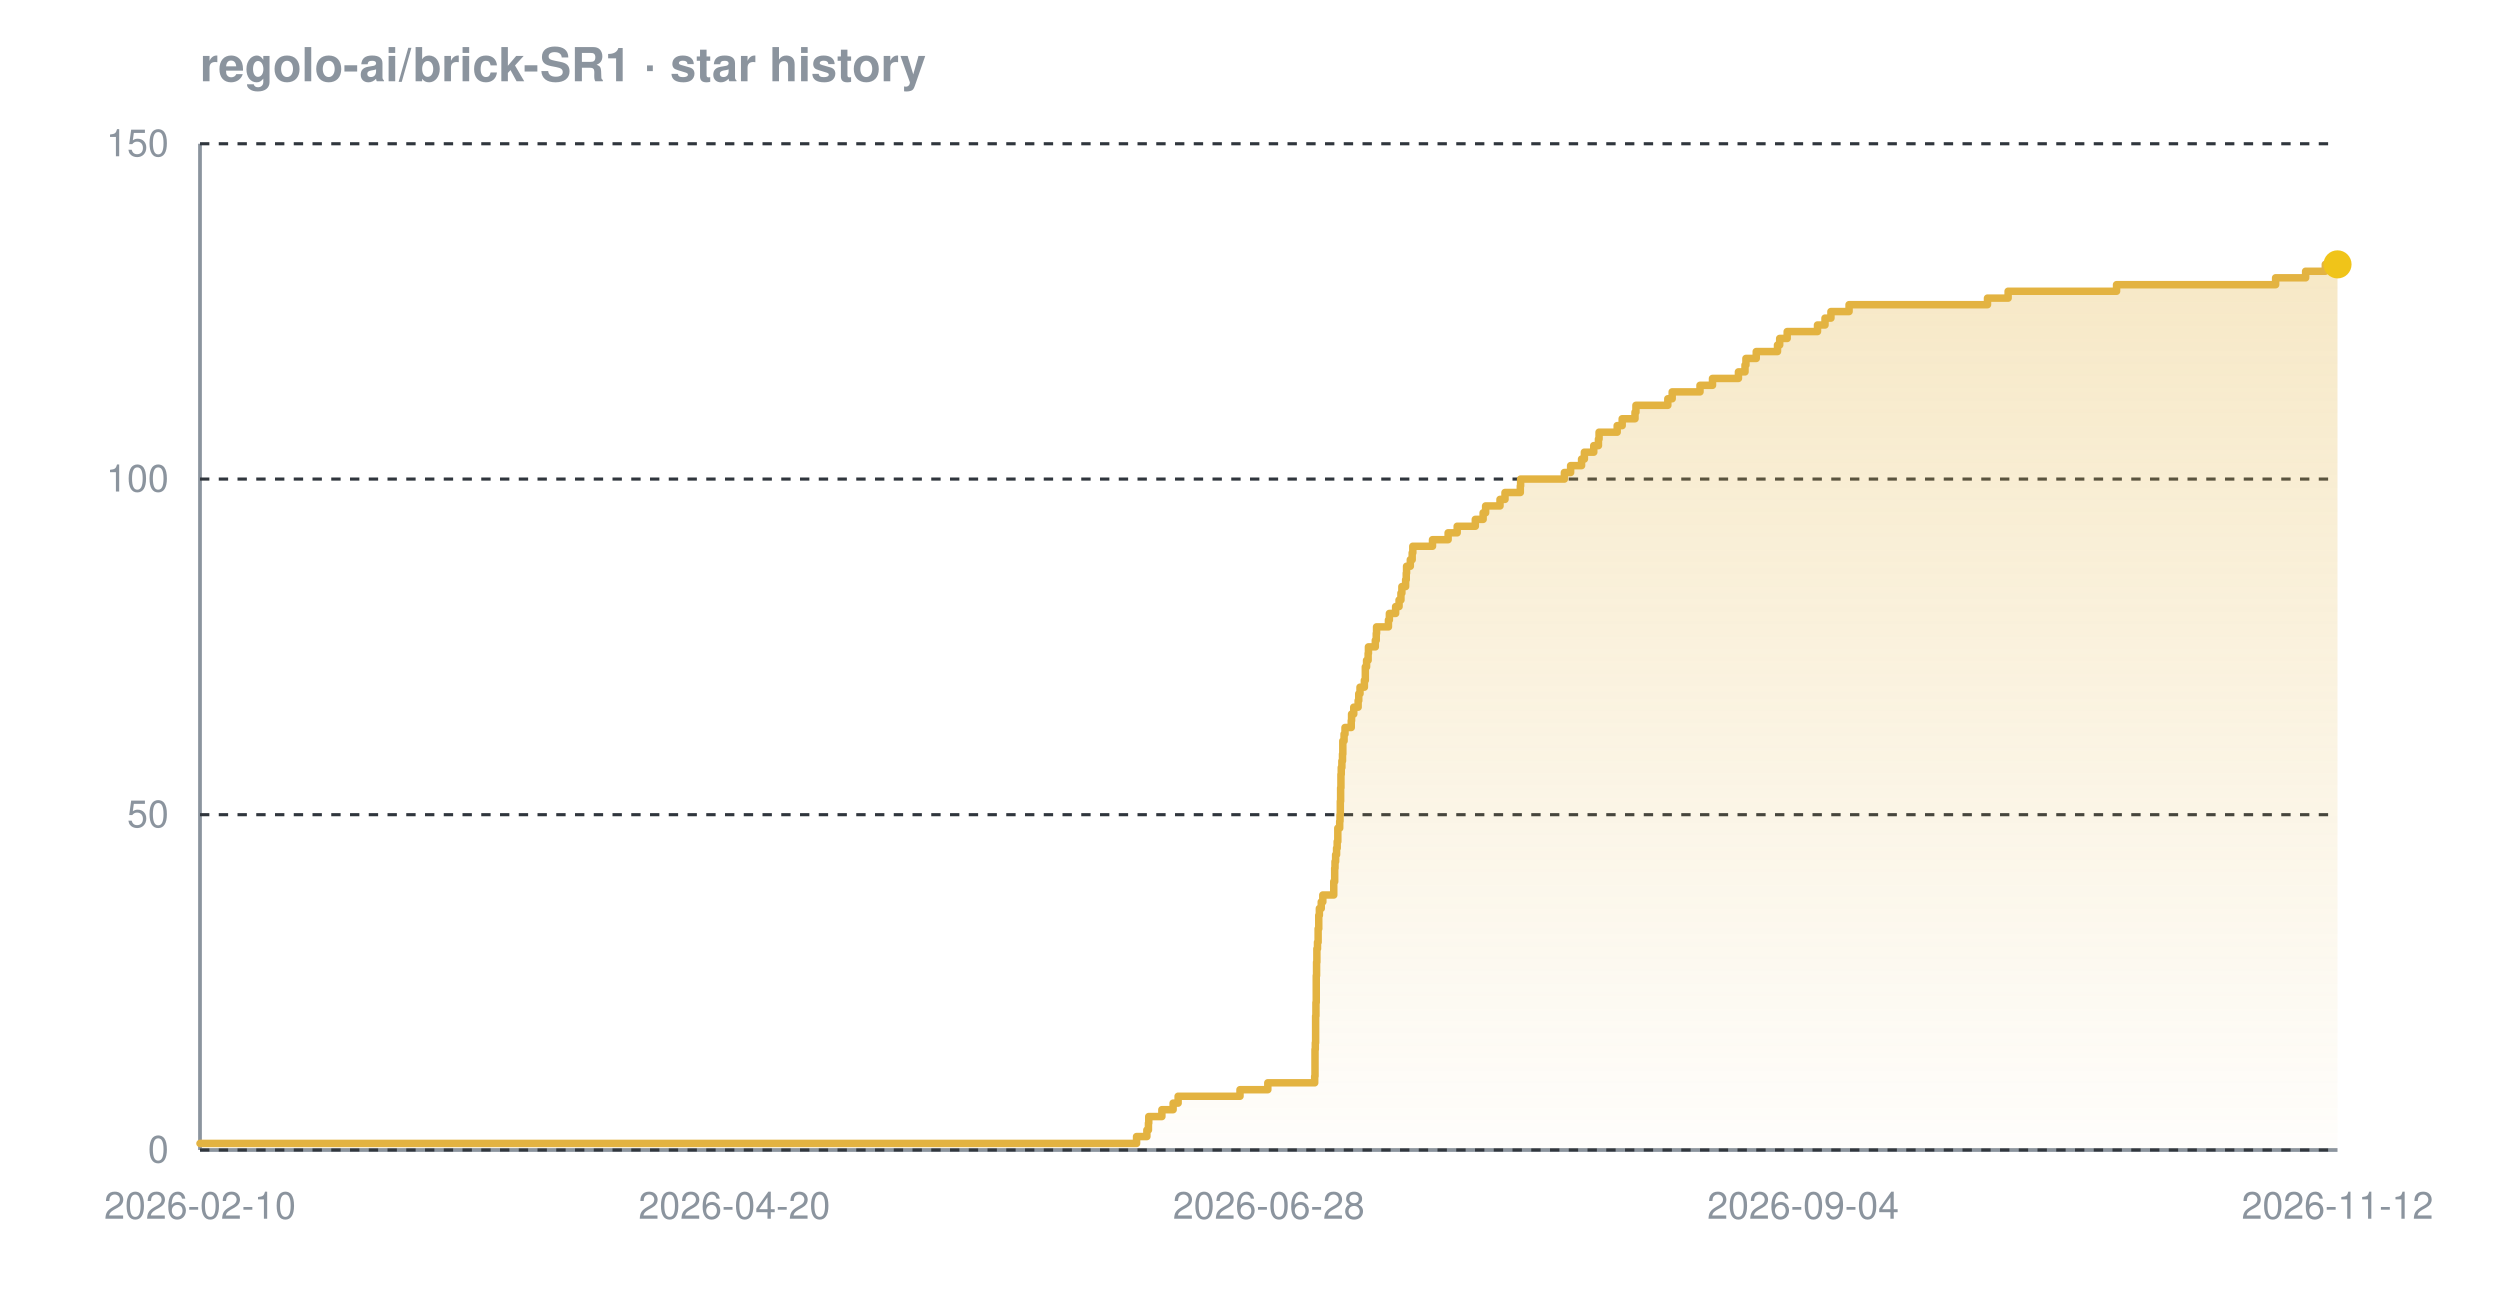
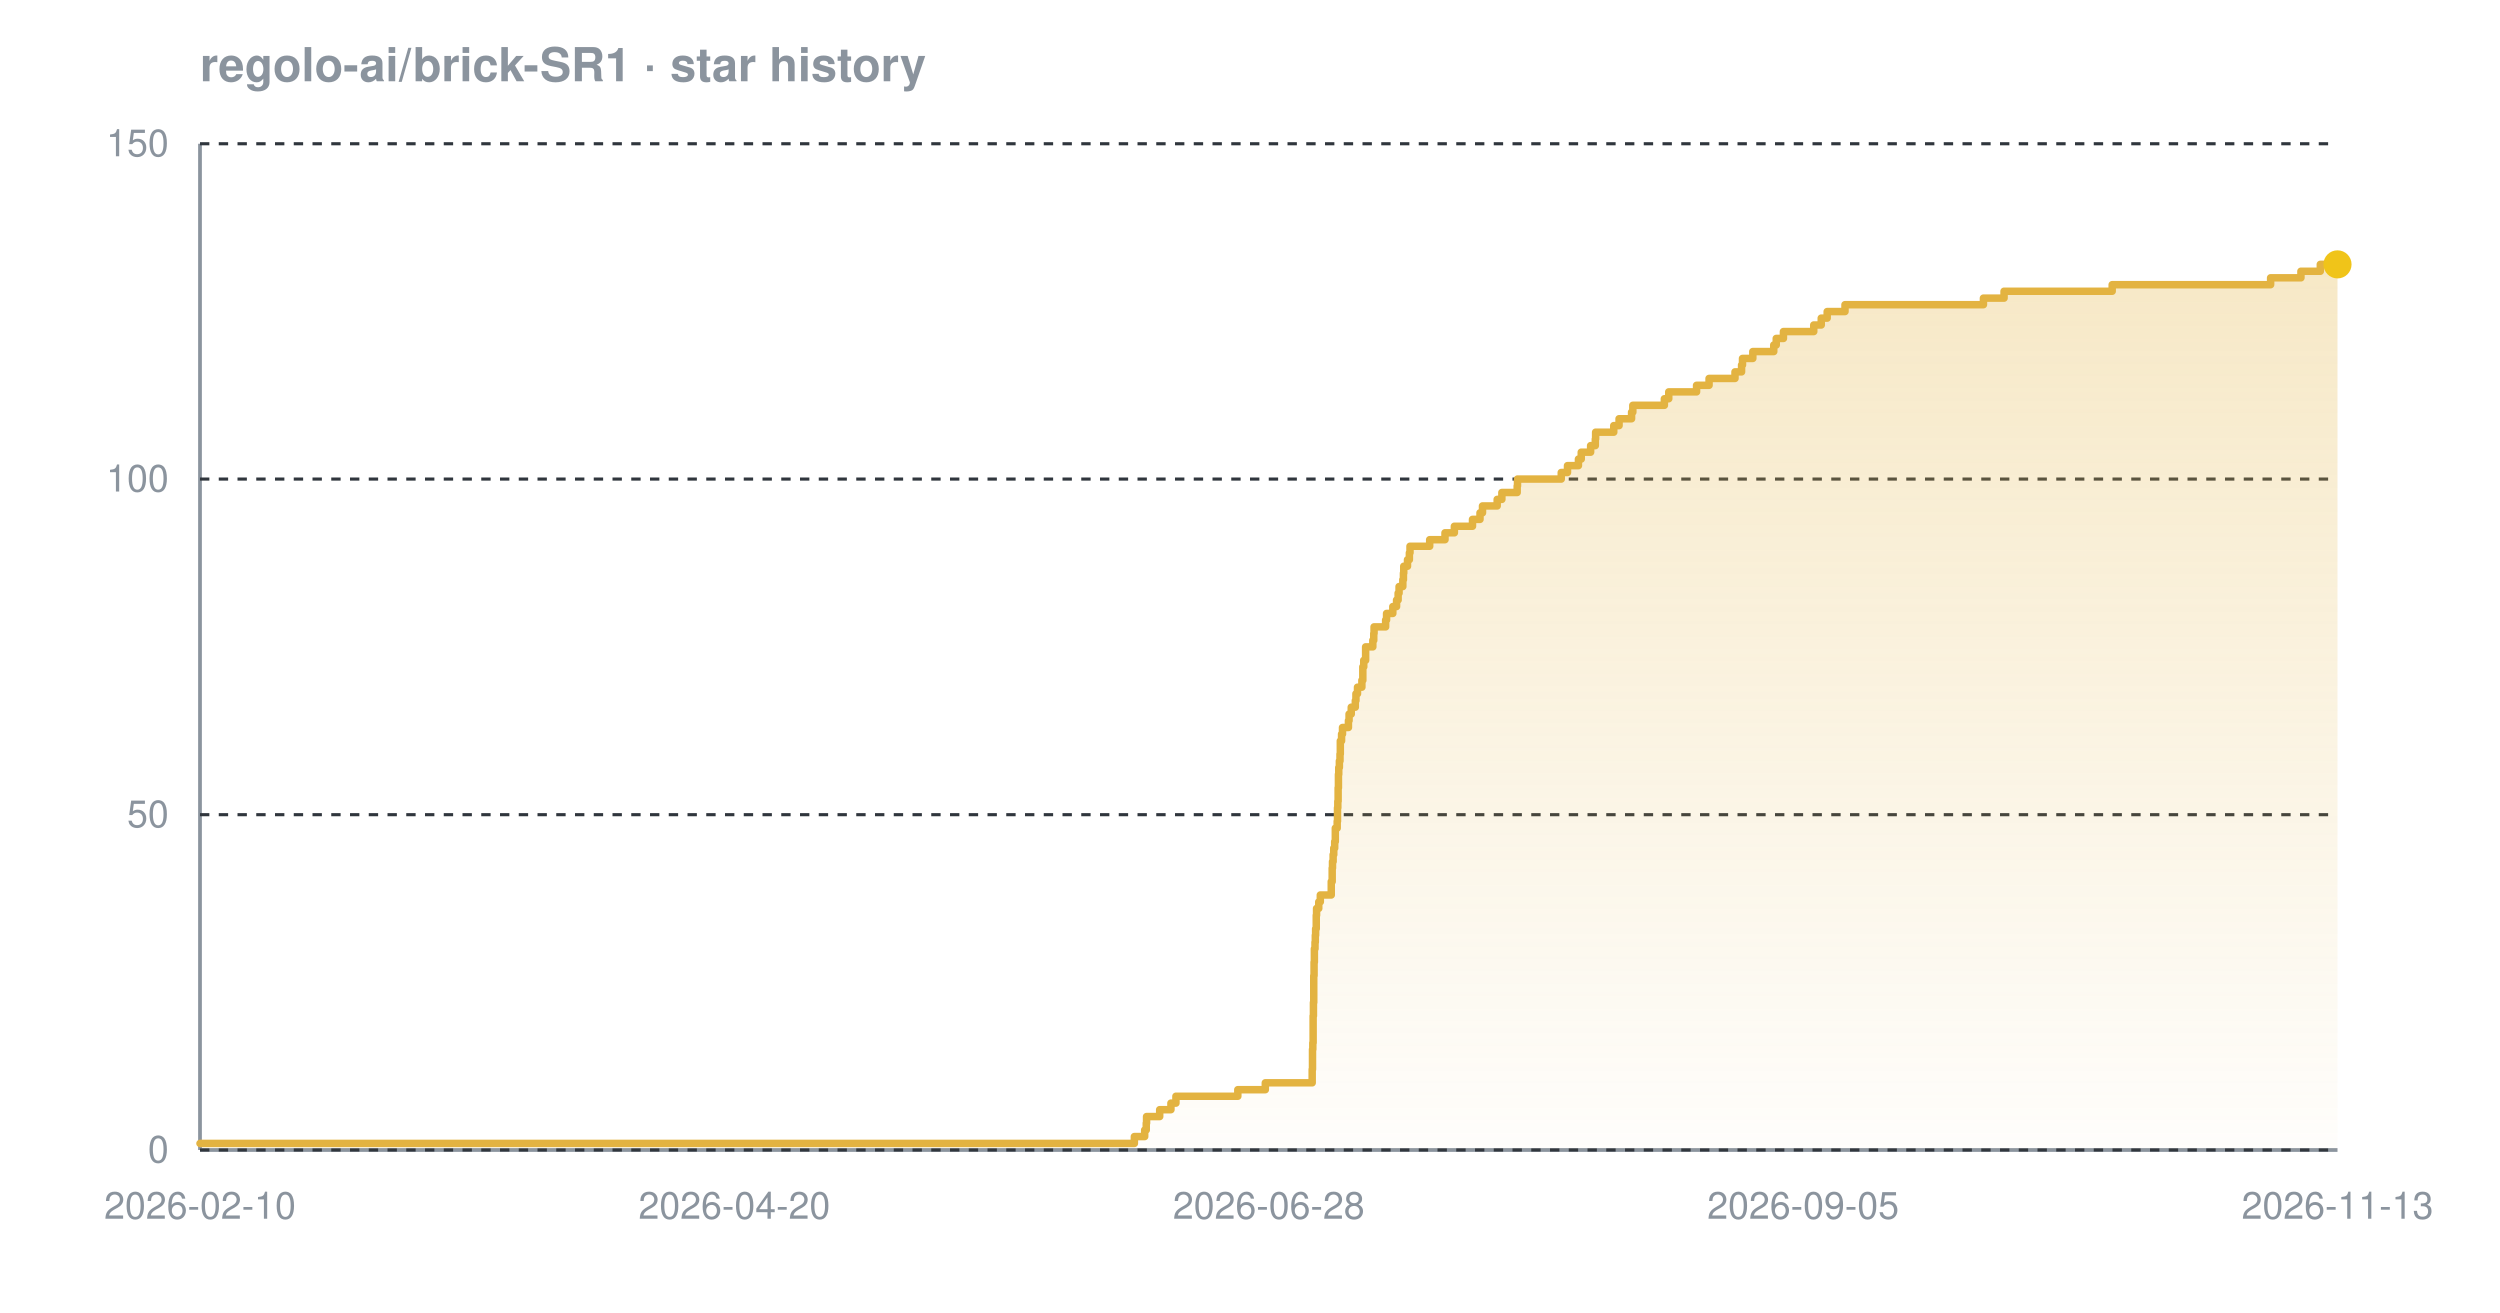
<svg xmlns="http://www.w3.org/2000/svg" width="800" height="420" viewBox="0 0 800 420" font-family="-apple-system,BlinkMacSystemFont,'Segoe UI',Helvetica,Arial,sans-serif" role="img" aria-label="Star history chart for regolo-ai/brick-SR1">
  <defs>
    <linearGradient id="grad-dark" x1="0" y1="0" x2="0" y2="1">
      <stop offset="0%" stop-color="#e3b341" stop-opacity="0.30" />
      <stop offset="100%" stop-color="#e3b341" stop-opacity="0.02" />
    </linearGradient>
  </defs>
  <text x="64" y="26" font-size="15" font-weight="600" fill="#8b949e">regolo-ai/brick-SR1 · star history</text>
  <line x1="64" y1="368" x2="748" y2="368" stroke="#8b949e" stroke-width="1.2" />
  <line x1="64" y1="46" x2="64" y2="368" stroke="#8b949e" stroke-width="1.2" />
  <line x1="64" y1="368.0" x2="748" y2="368.0" stroke="#30363d" stroke-width="1" stroke-dasharray="3 3" />
  <line x1="64" y1="260.7" x2="748" y2="260.7" stroke="#30363d" stroke-width="1" stroke-dasharray="3 3" />
  <line x1="64" y1="153.3" x2="748" y2="153.3" stroke="#30363d" stroke-width="1" stroke-dasharray="3 3" />
  <line x1="64" y1="46.0" x2="748" y2="46.0" stroke="#30363d" stroke-width="1" stroke-dasharray="3 3" />
-   <path d="M 64.0 365.9 L 363.7 365.9 L 363.7 363.7 L 367.0 363.7 L 367.0 361.6 L 367.5 361.6 L 367.5 359.4 L 367.6 359.4 L 367.6 357.3 L 371.8 357.3 L 371.8 355.1 L 375.4 355.1 L 375.4 353.0 L 377.0 353.0 L 377.0 350.8 L 396.8 350.8 L 396.8 348.7 L 405.7 348.7 L 405.7 346.5 L 420.7 346.5 L 420.7 344.4 L 420.8 344.4 L 420.8 342.2 L 420.8 342.2 L 420.8 340.1 L 420.8 340.1 L 420.8 337.9 L 420.8 337.9 L 420.8 335.8 L 420.9 335.8 L 420.9 333.7 L 421.0 333.7 L 421.0 331.5 L 421.0 331.5 L 421.0 329.4 L 421.0 329.4 L 421.0 327.2 L 421.0 327.2 L 421.0 325.1 L 421.1 325.1 L 421.1 322.9 L 421.1 322.9 L 421.1 320.8 L 421.2 320.8 L 421.2 318.6 L 421.2 318.6 L 421.2 316.5 L 421.2 316.5 L 421.2 314.3 L 421.2 314.3 L 421.2 312.2 L 421.3 312.2 L 421.3 310.0 L 421.3 310.0 L 421.3 307.9 L 421.4 307.9 L 421.4 305.7 L 421.4 305.7 L 421.4 303.6 L 421.6 303.6 L 421.6 301.5 L 421.8 301.5 L 421.8 299.3 L 421.8 299.3 L 421.8 297.2 L 422.0 297.2 L 422.0 295.0 L 422.0 295.0 L 422.0 292.9 L 422.2 292.9 L 422.2 290.7 L 422.8 290.7 L 422.8 288.6 L 423.3 288.6 L 423.3 286.4 L 426.8 286.4 L 426.8 284.3 L 426.8 284.3 L 426.8 282.1 L 427.1 282.1 L 427.1 280.0 L 427.1 280.0 L 427.1 277.8 L 427.2 277.8 L 427.2 275.7 L 427.4 275.7 L 427.4 273.5 L 427.7 273.5 L 427.7 271.4 L 427.9 271.4 L 427.9 269.3 L 428.1 269.3 L 428.1 267.1 L 428.1 267.1 L 428.1 265.0 L 428.7 265.0 L 428.7 262.8 L 428.8 262.8 L 428.8 260.7 L 428.9 260.7 L 428.9 258.5 L 428.9 258.5 L 428.9 256.4 L 429.0 256.4 L 429.0 254.2 L 429.0 254.2 L 429.0 252.1 L 429.1 252.1 L 429.1 249.9 L 429.1 249.9 L 429.1 247.8 L 429.2 247.8 L 429.2 245.6 L 429.4 245.6 L 429.4 243.5 L 429.6 243.5 L 429.6 241.3 L 429.7 241.3 L 429.7 239.2 L 429.7 239.2 L 429.7 237.1 L 430.1 237.1 L 430.1 234.9 L 430.4 234.9 L 430.4 232.8 L 432.4 232.8 L 432.4 230.6 L 432.5 230.6 L 432.5 228.5 L 433.2 228.5 L 433.2 226.3 L 434.6 226.3 L 434.6 224.2 L 434.8 224.2 L 434.8 222.0 L 435.2 222.0 L 435.2 219.9 L 436.6 219.9 L 436.6 217.7 L 436.9 217.7 L 436.9 215.6 L 436.9 215.6 L 436.9 213.4 L 437.3 213.4 L 437.3 211.3 L 437.8 211.3 L 437.8 209.1 L 437.9 209.1 L 437.9 207.0 L 440.1 207.0 L 440.1 204.9 L 440.4 204.9 L 440.4 202.7 L 440.5 202.7 L 440.5 200.6 L 444.3 200.6 L 444.3 198.4 L 444.6 198.4 L 444.6 196.3 L 446.6 196.3 L 446.6 194.1 L 447.7 194.1 L 447.7 192.0 L 448.3 192.0 L 448.3 189.8 L 448.6 189.8 L 448.6 187.7 L 449.8 187.7 L 449.8 185.5 L 450.0 185.5 L 450.0 183.4 L 450.1 183.4 L 450.1 181.2 L 451.3 181.2 L 451.3 179.1 L 451.9 179.1 L 451.9 176.9 L 452.1 176.9 L 452.1 174.8 L 458.4 174.8 L 458.4 172.7 L 463.4 172.7 L 463.4 170.5 L 466.3 170.5 L 466.3 168.4 L 472.1 168.4 L 472.1 166.2 L 474.6 166.2 L 474.6 164.1 L 475.4 164.1 L 475.4 161.9 L 480.0 161.9 L 480.0 159.8 L 481.6 159.8 L 481.6 157.6 L 486.5 157.6 L 486.5 155.5 L 486.6 155.5 L 486.6 153.3 L 500.6 153.3 L 500.6 151.2 L 502.6 151.2 L 502.6 149.0 L 506.1 149.0 L 506.1 146.9 L 507.0 146.9 L 507.0 144.7 L 510.0 144.7 L 510.0 142.6 L 511.5 142.6 L 511.5 140.5 L 511.7 140.5 L 511.7 138.3 L 517.5 138.3 L 517.5 136.2 L 519.1 136.2 L 519.1 134.0 L 523.2 134.0 L 523.2 131.9 L 523.5 131.9 L 523.5 129.7 L 533.7 129.7 L 533.7 127.6 L 535.1 127.6 L 535.1 125.4 L 544.0 125.4 L 544.0 123.3 L 548.0 123.3 L 548.0 121.1 L 556.3 121.1 L 556.3 119.0 L 558.4 119.0 L 558.4 116.8 L 558.7 116.8 L 558.7 114.7 L 562.0 114.7 L 562.0 112.5 L 568.8 112.5 L 568.8 110.4 L 569.5 110.4 L 569.5 108.3 L 571.9 108.3 L 571.9 106.1 L 581.6 106.1 L 581.6 104.0 L 584.0 104.0 L 584.0 101.8 L 585.9 101.8 L 585.9 99.7 L 591.7 99.7 L 591.7 97.5 L 636.0 97.5 L 636.0 95.4 L 642.6 95.4 L 642.6 93.2 L 677.3 93.2 L 677.3 91.1 L 728.2 91.1 L 728.2 88.9 L 737.8 88.9 L 737.8 86.8 L 744.1 86.8 L 744.1 84.6 L 748.0 84.6 L 748.0 84.6 L 748.0 368.0 L 64.0 368.0 Z" fill="url(#grad-dark)" />
-   <path d="M 64.0 365.9 L 363.7 365.9 L 363.7 363.7 L 367.0 363.7 L 367.0 361.6 L 367.5 361.6 L 367.5 359.4 L 367.6 359.4 L 367.6 357.3 L 371.8 357.3 L 371.8 355.1 L 375.4 355.1 L 375.4 353.0 L 377.0 353.0 L 377.0 350.8 L 396.8 350.8 L 396.8 348.7 L 405.7 348.7 L 405.7 346.5 L 420.7 346.5 L 420.7 344.4 L 420.8 344.4 L 420.8 342.2 L 420.8 342.2 L 420.8 340.1 L 420.8 340.1 L 420.8 337.9 L 420.8 337.9 L 420.8 335.8 L 420.9 335.8 L 420.9 333.7 L 421.0 333.7 L 421.0 331.5 L 421.0 331.5 L 421.0 329.4 L 421.0 329.4 L 421.0 327.2 L 421.0 327.2 L 421.0 325.1 L 421.1 325.1 L 421.1 322.9 L 421.1 322.9 L 421.1 320.8 L 421.2 320.8 L 421.2 318.6 L 421.2 318.6 L 421.2 316.5 L 421.2 316.5 L 421.2 314.3 L 421.2 314.3 L 421.2 312.2 L 421.3 312.2 L 421.3 310.0 L 421.3 310.0 L 421.3 307.9 L 421.4 307.9 L 421.4 305.7 L 421.4 305.7 L 421.4 303.6 L 421.6 303.6 L 421.6 301.5 L 421.8 301.5 L 421.8 299.3 L 421.8 299.3 L 421.8 297.2 L 422.0 297.2 L 422.0 295.0 L 422.0 295.0 L 422.0 292.9 L 422.2 292.9 L 422.2 290.7 L 422.8 290.7 L 422.8 288.6 L 423.3 288.6 L 423.3 286.4 L 426.8 286.4 L 426.8 284.3 L 426.8 284.3 L 426.8 282.1 L 427.1 282.1 L 427.1 280.0 L 427.1 280.0 L 427.1 277.8 L 427.2 277.8 L 427.2 275.7 L 427.4 275.7 L 427.4 273.5 L 427.7 273.5 L 427.7 271.4 L 427.9 271.4 L 427.9 269.3 L 428.1 269.3 L 428.1 267.1 L 428.1 267.1 L 428.1 265.0 L 428.7 265.0 L 428.7 262.8 L 428.8 262.8 L 428.8 260.7 L 428.9 260.7 L 428.9 258.5 L 428.9 258.5 L 428.9 256.4 L 429.0 256.4 L 429.0 254.2 L 429.0 254.2 L 429.0 252.1 L 429.1 252.1 L 429.1 249.9 L 429.1 249.9 L 429.1 247.8 L 429.2 247.8 L 429.2 245.6 L 429.4 245.6 L 429.4 243.5 L 429.6 243.5 L 429.6 241.3 L 429.7 241.3 L 429.7 239.2 L 429.7 239.2 L 429.7 237.1 L 430.1 237.1 L 430.1 234.9 L 430.4 234.9 L 430.4 232.8 L 432.4 232.8 L 432.4 230.6 L 432.5 230.6 L 432.5 228.5 L 433.2 228.5 L 433.2 226.3 L 434.6 226.3 L 434.6 224.2 L 434.8 224.2 L 434.8 222.0 L 435.2 222.0 L 435.2 219.9 L 436.6 219.9 L 436.6 217.7 L 436.9 217.7 L 436.9 215.6 L 436.9 215.6 L 436.9 213.4 L 437.3 213.4 L 437.3 211.3 L 437.8 211.3 L 437.8 209.1 L 437.9 209.1 L 437.9 207.0 L 440.1 207.0 L 440.1 204.9 L 440.4 204.9 L 440.4 202.7 L 440.5 202.7 L 440.5 200.6 L 444.3 200.6 L 444.3 198.4 L 444.6 198.4 L 444.6 196.3 L 446.6 196.3 L 446.6 194.1 L 447.7 194.1 L 447.7 192.0 L 448.3 192.0 L 448.3 189.8 L 448.6 189.8 L 448.6 187.7 L 449.8 187.7 L 449.8 185.5 L 450.0 185.5 L 450.0 183.4 L 450.1 183.4 L 450.1 181.2 L 451.3 181.2 L 451.3 179.1 L 451.9 179.1 L 451.9 176.9 L 452.1 176.9 L 452.1 174.8 L 458.4 174.8 L 458.4 172.7 L 463.4 172.7 L 463.4 170.5 L 466.3 170.5 L 466.3 168.4 L 472.1 168.4 L 472.1 166.2 L 474.6 166.2 L 474.6 164.1 L 475.4 164.1 L 475.4 161.9 L 480.0 161.9 L 480.0 159.8 L 481.6 159.8 L 481.6 157.6 L 486.5 157.6 L 486.5 155.5 L 486.6 155.5 L 486.6 153.3 L 500.6 153.3 L 500.6 151.2 L 502.6 151.2 L 502.6 149.0 L 506.1 149.0 L 506.1 146.9 L 507.0 146.9 L 507.0 144.7 L 510.0 144.7 L 510.0 142.6 L 511.5 142.6 L 511.5 140.5 L 511.7 140.5 L 511.7 138.3 L 517.5 138.3 L 517.5 136.2 L 519.1 136.2 L 519.1 134.0 L 523.2 134.0 L 523.2 131.9 L 523.5 131.9 L 523.5 129.7 L 533.7 129.7 L 533.7 127.6 L 535.1 127.6 L 535.1 125.4 L 544.0 125.4 L 544.0 123.3 L 548.0 123.3 L 548.0 121.1 L 556.3 121.1 L 556.3 119.0 L 558.4 119.0 L 558.4 116.8 L 558.7 116.8 L 558.7 114.7 L 562.0 114.7 L 562.0 112.5 L 568.8 112.5 L 568.8 110.4 L 569.5 110.4 L 569.5 108.3 L 571.9 108.3 L 571.9 106.1 L 581.6 106.1 L 581.6 104.0 L 584.0 104.0 L 584.0 101.8 L 585.9 101.8 L 585.9 99.7 L 591.7 99.7 L 591.7 97.5 L 636.0 97.5 L 636.0 95.4 L 642.6 95.4 L 642.6 93.2 L 677.3 93.2 L 677.3 91.1 L 728.2 91.1 L 728.2 88.9 L 737.8 88.9 L 737.8 86.8 L 744.1 86.8 L 744.1 84.6 L 748.0 84.6 L 748.0 84.6" fill="none" stroke="#e3b341" stroke-width="2.4" stroke-linejoin="round" stroke-linecap="round" />
+   <path d="M 64.0 365.9 L 363.0 365.9 L 363.0 363.7 L 366.3 363.7 L 366.3 361.6 L 366.8 361.6 L 366.8 359.4 L 366.9 359.4 L 366.9 357.3 L 371.1 357.3 L 371.1 355.1 L 374.7 355.1 L 374.7 353.0 L 376.3 353.0 L 376.3 350.8 L 396.1 350.8 L 396.1 348.7 L 404.9 348.7 L 404.9 346.5 L 419.9 346.5 L 419.9 344.4 L 419.9 344.4 L 419.9 342.2 L 420.0 342.2 L 420.0 340.1 L 420.0 340.1 L 420.0 337.9 L 420.0 337.9 L 420.0 335.8 L 420.1 335.8 L 420.1 333.7 L 420.2 333.7 L 420.2 331.5 L 420.2 331.5 L 420.2 329.4 L 420.2 329.4 L 420.2 327.2 L 420.2 327.2 L 420.2 325.1 L 420.3 325.1 L 420.3 322.9 L 420.3 322.9 L 420.3 320.8 L 420.4 320.8 L 420.4 318.6 L 420.4 318.6 L 420.4 316.5 L 420.4 316.5 L 420.4 314.3 L 420.4 314.3 L 420.4 312.2 L 420.5 312.2 L 420.5 310.0 L 420.5 310.0 L 420.5 307.9 L 420.6 307.9 L 420.6 305.7 L 420.6 305.7 L 420.6 303.6 L 420.8 303.6 L 420.8 301.5 L 420.9 301.5 L 420.9 299.3 L 421.0 299.3 L 421.0 297.2 L 421.2 297.2 L 421.2 295.0 L 421.2 295.0 L 421.2 292.9 L 421.3 292.9 L 421.3 290.7 L 422.0 290.7 L 422.0 288.6 L 422.5 288.6 L 422.5 286.4 L 426.0 286.4 L 426.0 284.3 L 426.0 284.3 L 426.0 282.1 L 426.3 282.1 L 426.3 280.0 L 426.3 280.0 L 426.3 277.8 L 426.4 277.8 L 426.4 275.7 L 426.6 275.7 L 426.6 273.5 L 426.8 273.5 L 426.8 271.4 L 427.1 271.4 L 427.1 269.3 L 427.3 269.3 L 427.3 267.1 L 427.3 267.1 L 427.3 265.0 L 427.9 265.0 L 427.9 262.8 L 428.0 262.8 L 428.0 260.7 L 428.0 260.7 L 428.0 258.5 L 428.1 258.5 L 428.1 256.4 L 428.2 256.4 L 428.2 254.2 L 428.2 254.2 L 428.2 252.1 L 428.3 252.1 L 428.3 249.9 L 428.3 249.9 L 428.3 247.8 L 428.4 247.8 L 428.4 245.6 L 428.6 245.6 L 428.6 243.5 L 428.8 243.5 L 428.8 241.3 L 428.9 241.3 L 428.9 239.2 L 428.9 239.2 L 428.9 237.1 L 429.3 237.1 L 429.3 234.9 L 429.6 234.9 L 429.6 232.8 L 431.5 232.8 L 431.5 230.6 L 431.7 230.6 L 431.7 228.5 L 432.4 228.5 L 432.4 226.3 L 433.7 226.3 L 433.7 224.2 L 433.9 224.2 L 433.9 222.0 L 434.4 222.0 L 434.4 219.9 L 435.8 219.9 L 435.8 217.7 L 436.1 217.7 L 436.1 215.6 L 436.1 215.6 L 436.1 213.4 L 436.4 213.4 L 436.4 211.3 L 437.0 211.3 L 437.0 209.1 L 437.0 209.1 L 437.0 207.0 L 439.3 207.0 L 439.3 204.9 L 439.6 204.9 L 439.6 202.7 L 439.7 202.7 L 439.7 200.6 L 443.4 200.6 L 443.4 198.4 L 443.7 198.4 L 443.7 196.3 L 445.7 196.3 L 445.7 194.1 L 446.9 194.1 L 446.9 192.0 L 447.4 192.0 L 447.4 189.8 L 447.7 189.8 L 447.7 187.7 L 448.9 187.7 L 448.9 185.5 L 449.1 185.5 L 449.1 183.4 L 449.2 183.4 L 449.2 181.2 L 450.4 181.2 L 450.4 179.1 L 451.0 179.1 L 451.0 176.9 L 451.2 176.9 L 451.2 174.8 L 457.5 174.8 L 457.5 172.7 L 462.4 172.7 L 462.4 170.5 L 465.4 170.5 L 465.4 168.4 L 471.2 168.4 L 471.2 166.2 L 473.6 166.2 L 473.6 164.1 L 474.4 164.1 L 474.4 161.9 L 479.1 161.9 L 479.1 159.8 L 480.6 159.8 L 480.6 157.6 L 485.5 157.6 L 485.5 155.5 L 485.6 155.5 L 485.6 153.3 L 499.6 153.3 L 499.6 151.2 L 501.6 151.2 L 501.6 149.0 L 505.1 149.0 L 505.1 146.9 L 506.0 146.9 L 506.0 144.7 L 509.0 144.7 L 509.0 142.6 L 510.5 142.6 L 510.5 140.5 L 510.6 140.5 L 510.6 138.3 L 516.4 138.3 L 516.4 136.2 L 518.1 136.2 L 518.1 134.0 L 522.1 134.0 L 522.1 131.9 L 522.5 131.9 L 522.5 129.7 L 532.6 129.7 L 532.6 127.6 L 534.0 127.6 L 534.0 125.4 L 542.9 125.4 L 542.9 123.3 L 546.9 123.3 L 546.9 121.1 L 555.2 121.1 L 555.2 119.0 L 557.3 119.0 L 557.3 116.8 L 557.6 116.8 L 557.6 114.7 L 560.9 114.7 L 560.9 112.5 L 567.6 112.5 L 567.6 110.4 L 568.4 110.4 L 568.4 108.3 L 570.7 108.3 L 570.7 106.1 L 580.4 106.1 L 580.4 104.0 L 582.8 104.0 L 582.8 101.8 L 584.7 101.8 L 584.7 99.7 L 590.4 99.7 L 590.4 97.5 L 634.7 97.5 L 634.7 95.4 L 641.3 95.4 L 641.3 93.2 L 675.9 93.2 L 675.9 91.1 L 726.6 91.1 L 726.6 88.9 L 736.3 88.9 L 736.3 86.8 L 742.5 86.8 L 742.5 84.6 L 748.0 84.6 L 748.0 84.6 L 748.0 368.0 L 64.0 368.0 Z" fill="url(#grad-dark)" />
+   <path d="M 64.0 365.9 L 363.0 365.9 L 363.0 363.7 L 366.3 363.7 L 366.3 361.6 L 366.8 361.6 L 366.8 359.4 L 366.9 359.4 L 366.9 357.3 L 371.1 357.3 L 371.1 355.1 L 374.7 355.1 L 374.7 353.0 L 376.3 353.0 L 376.3 350.8 L 396.1 350.8 L 396.1 348.7 L 404.9 348.7 L 404.9 346.5 L 419.9 346.5 L 419.9 344.4 L 419.9 344.4 L 419.9 342.2 L 420.0 342.2 L 420.0 340.1 L 420.0 340.1 L 420.0 337.9 L 420.0 337.9 L 420.0 335.8 L 420.1 335.8 L 420.1 333.7 L 420.2 333.7 L 420.2 331.5 L 420.2 331.5 L 420.2 329.4 L 420.2 329.4 L 420.2 327.2 L 420.2 327.2 L 420.2 325.1 L 420.3 325.1 L 420.3 322.9 L 420.3 322.9 L 420.3 320.8 L 420.4 320.8 L 420.4 318.6 L 420.4 318.6 L 420.4 316.5 L 420.4 316.5 L 420.4 314.3 L 420.4 314.3 L 420.4 312.2 L 420.5 312.2 L 420.5 310.0 L 420.5 310.0 L 420.5 307.9 L 420.6 307.9 L 420.6 305.7 L 420.6 305.7 L 420.6 303.6 L 420.8 303.6 L 420.8 301.5 L 420.9 301.5 L 420.9 299.3 L 421.0 299.3 L 421.0 297.2 L 421.2 297.2 L 421.2 295.0 L 421.2 295.0 L 421.2 292.9 L 421.3 292.9 L 421.3 290.7 L 422.0 290.7 L 422.0 288.6 L 422.5 288.6 L 422.5 286.4 L 426.0 286.4 L 426.0 284.3 L 426.0 284.3 L 426.0 282.1 L 426.3 282.1 L 426.3 280.0 L 426.3 280.0 L 426.3 277.8 L 426.4 277.8 L 426.4 275.7 L 426.6 275.7 L 426.6 273.5 L 426.8 273.5 L 426.8 271.4 L 427.1 271.4 L 427.1 269.3 L 427.3 269.3 L 427.3 267.1 L 427.3 267.1 L 427.3 265.0 L 427.9 265.0 L 427.9 262.8 L 428.0 262.8 L 428.0 260.7 L 428.0 260.7 L 428.0 258.5 L 428.1 258.5 L 428.1 256.4 L 428.2 256.4 L 428.2 254.2 L 428.2 254.2 L 428.2 252.1 L 428.3 252.1 L 428.3 249.9 L 428.3 249.9 L 428.3 247.8 L 428.4 247.8 L 428.4 245.6 L 428.6 245.6 L 428.6 243.5 L 428.8 243.5 L 428.8 241.3 L 428.9 241.3 L 428.9 239.2 L 428.9 239.2 L 428.9 237.1 L 429.3 237.1 L 429.3 234.9 L 429.6 234.9 L 429.6 232.8 L 431.5 232.8 L 431.5 230.6 L 431.7 230.6 L 431.7 228.5 L 432.4 228.5 L 432.4 226.3 L 433.7 226.3 L 433.7 224.2 L 433.9 224.2 L 433.9 222.0 L 434.4 222.0 L 434.4 219.9 L 435.8 219.9 L 435.8 217.7 L 436.1 217.7 L 436.1 215.6 L 436.1 215.6 L 436.1 213.4 L 436.4 213.4 L 436.4 211.3 L 437.0 211.3 L 437.0 209.1 L 437.0 209.1 L 437.0 207.0 L 439.3 207.0 L 439.3 204.9 L 439.6 204.9 L 439.6 202.7 L 439.7 202.7 L 439.7 200.6 L 443.4 200.6 L 443.4 198.4 L 443.7 198.4 L 443.7 196.3 L 445.7 196.3 L 445.7 194.1 L 446.9 194.1 L 446.9 192.0 L 447.4 192.0 L 447.4 189.8 L 447.7 189.8 L 447.7 187.7 L 448.9 187.7 L 448.9 185.5 L 449.1 185.5 L 449.1 183.4 L 449.2 183.4 L 449.2 181.2 L 450.4 181.2 L 450.4 179.1 L 451.0 179.1 L 451.0 176.9 L 451.2 176.9 L 451.2 174.8 L 457.5 174.8 L 457.5 172.7 L 462.4 172.7 L 462.4 170.5 L 465.4 170.5 L 465.4 168.4 L 471.2 168.4 L 471.2 166.2 L 473.6 166.2 L 473.6 164.1 L 474.4 164.1 L 474.4 161.9 L 479.1 161.9 L 479.1 159.8 L 480.6 159.8 L 480.6 157.6 L 485.5 157.6 L 485.5 155.5 L 485.6 155.5 L 485.6 153.3 L 499.6 153.3 L 499.6 151.2 L 501.6 151.2 L 501.6 149.0 L 505.1 149.0 L 505.1 146.9 L 506.0 146.9 L 506.0 144.7 L 509.0 144.7 L 509.0 142.6 L 510.5 142.6 L 510.5 140.5 L 510.6 140.5 L 510.6 138.3 L 516.4 138.3 L 516.4 136.2 L 518.1 136.2 L 518.1 134.0 L 522.1 134.0 L 522.1 131.9 L 522.5 131.9 L 522.5 129.7 L 532.6 129.7 L 532.6 127.6 L 534.0 127.6 L 534.0 125.4 L 542.9 125.4 L 542.9 123.3 L 546.9 123.3 L 546.9 121.1 L 555.2 121.1 L 555.2 119.0 L 557.3 119.0 L 557.3 116.8 L 557.6 116.8 L 557.6 114.7 L 560.9 114.7 L 560.9 112.5 L 567.6 112.5 L 567.6 110.4 L 568.4 110.4 L 568.4 108.3 L 570.7 108.3 L 570.7 106.1 L 580.4 106.1 L 580.4 104.0 L 582.8 104.0 L 582.8 101.8 L 584.7 101.8 L 584.7 99.7 L 590.4 99.7 L 590.4 97.5 L 634.7 97.5 L 634.7 95.4 L 641.3 95.4 L 641.3 93.2 L 675.9 93.2 L 675.9 91.1 L 726.6 91.1 L 726.6 88.9 L 736.3 88.9 L 736.3 86.8 L 742.5 86.8 L 742.5 84.6 L 748.0 84.6 L 748.0 84.6" fill="none" stroke="#e3b341" stroke-width="2.4" stroke-linejoin="round" stroke-linecap="round" />
  <circle cx="748.0" cy="84.6" r="4.5" fill="#f0c419" />
  <text x="54" y="372.0" text-anchor="end" font-size="12" fill="#8b949e">0</text>
  <text x="54" y="264.7" text-anchor="end" font-size="12" fill="#8b949e">50</text>
  <text x="54" y="157.3" text-anchor="end" font-size="12" fill="#8b949e">100</text>
  <text x="54" y="50.0" text-anchor="end" font-size="12" fill="#8b949e">150</text>
  <text x="64.0" y="390" text-anchor="middle" font-size="12" fill="#8b949e">2026-02-10</text>
  <text x="235.0" y="390" text-anchor="middle" font-size="12" fill="#8b949e">2026-04-20</text>
  <text x="406.0" y="390" text-anchor="middle" font-size="12" fill="#8b949e">2026-06-28</text>
-   <text x="577.0" y="390" text-anchor="middle" font-size="12" fill="#8b949e">2026-09-04</text>
-   <text x="748.0" y="390" text-anchor="middle" font-size="12" fill="#8b949e">2026-11-12</text>
+   <text x="577.0" y="390" text-anchor="middle" font-size="12" fill="#8b949e">2026-09-05</text>
+   <text x="748.0" y="390" text-anchor="middle" font-size="12" fill="#8b949e">2026-11-13</text>
</svg>
